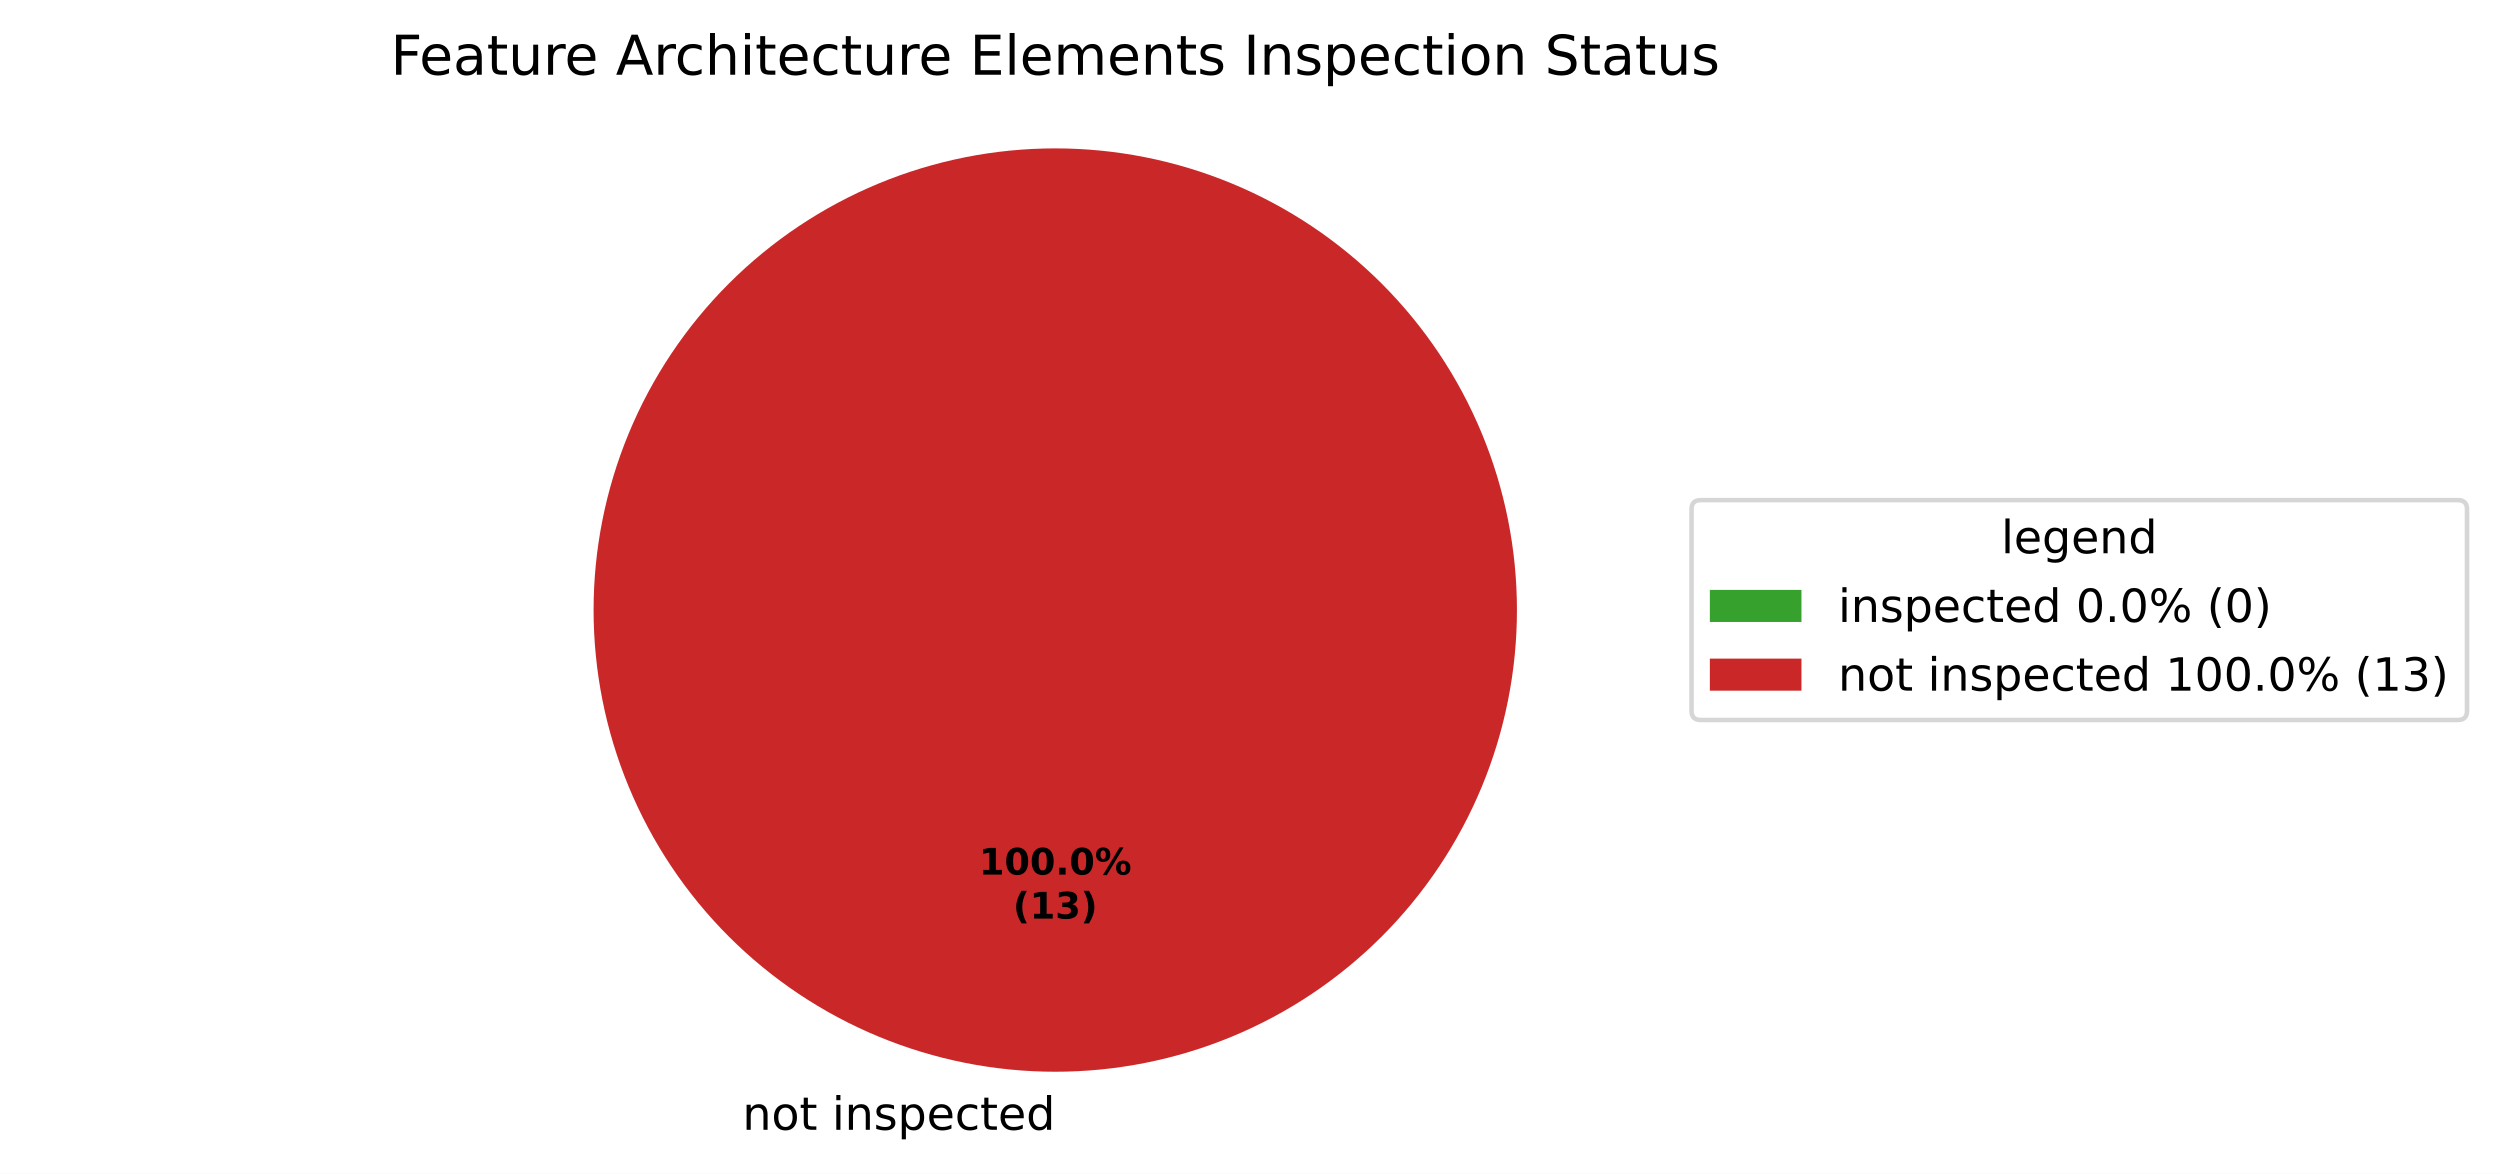
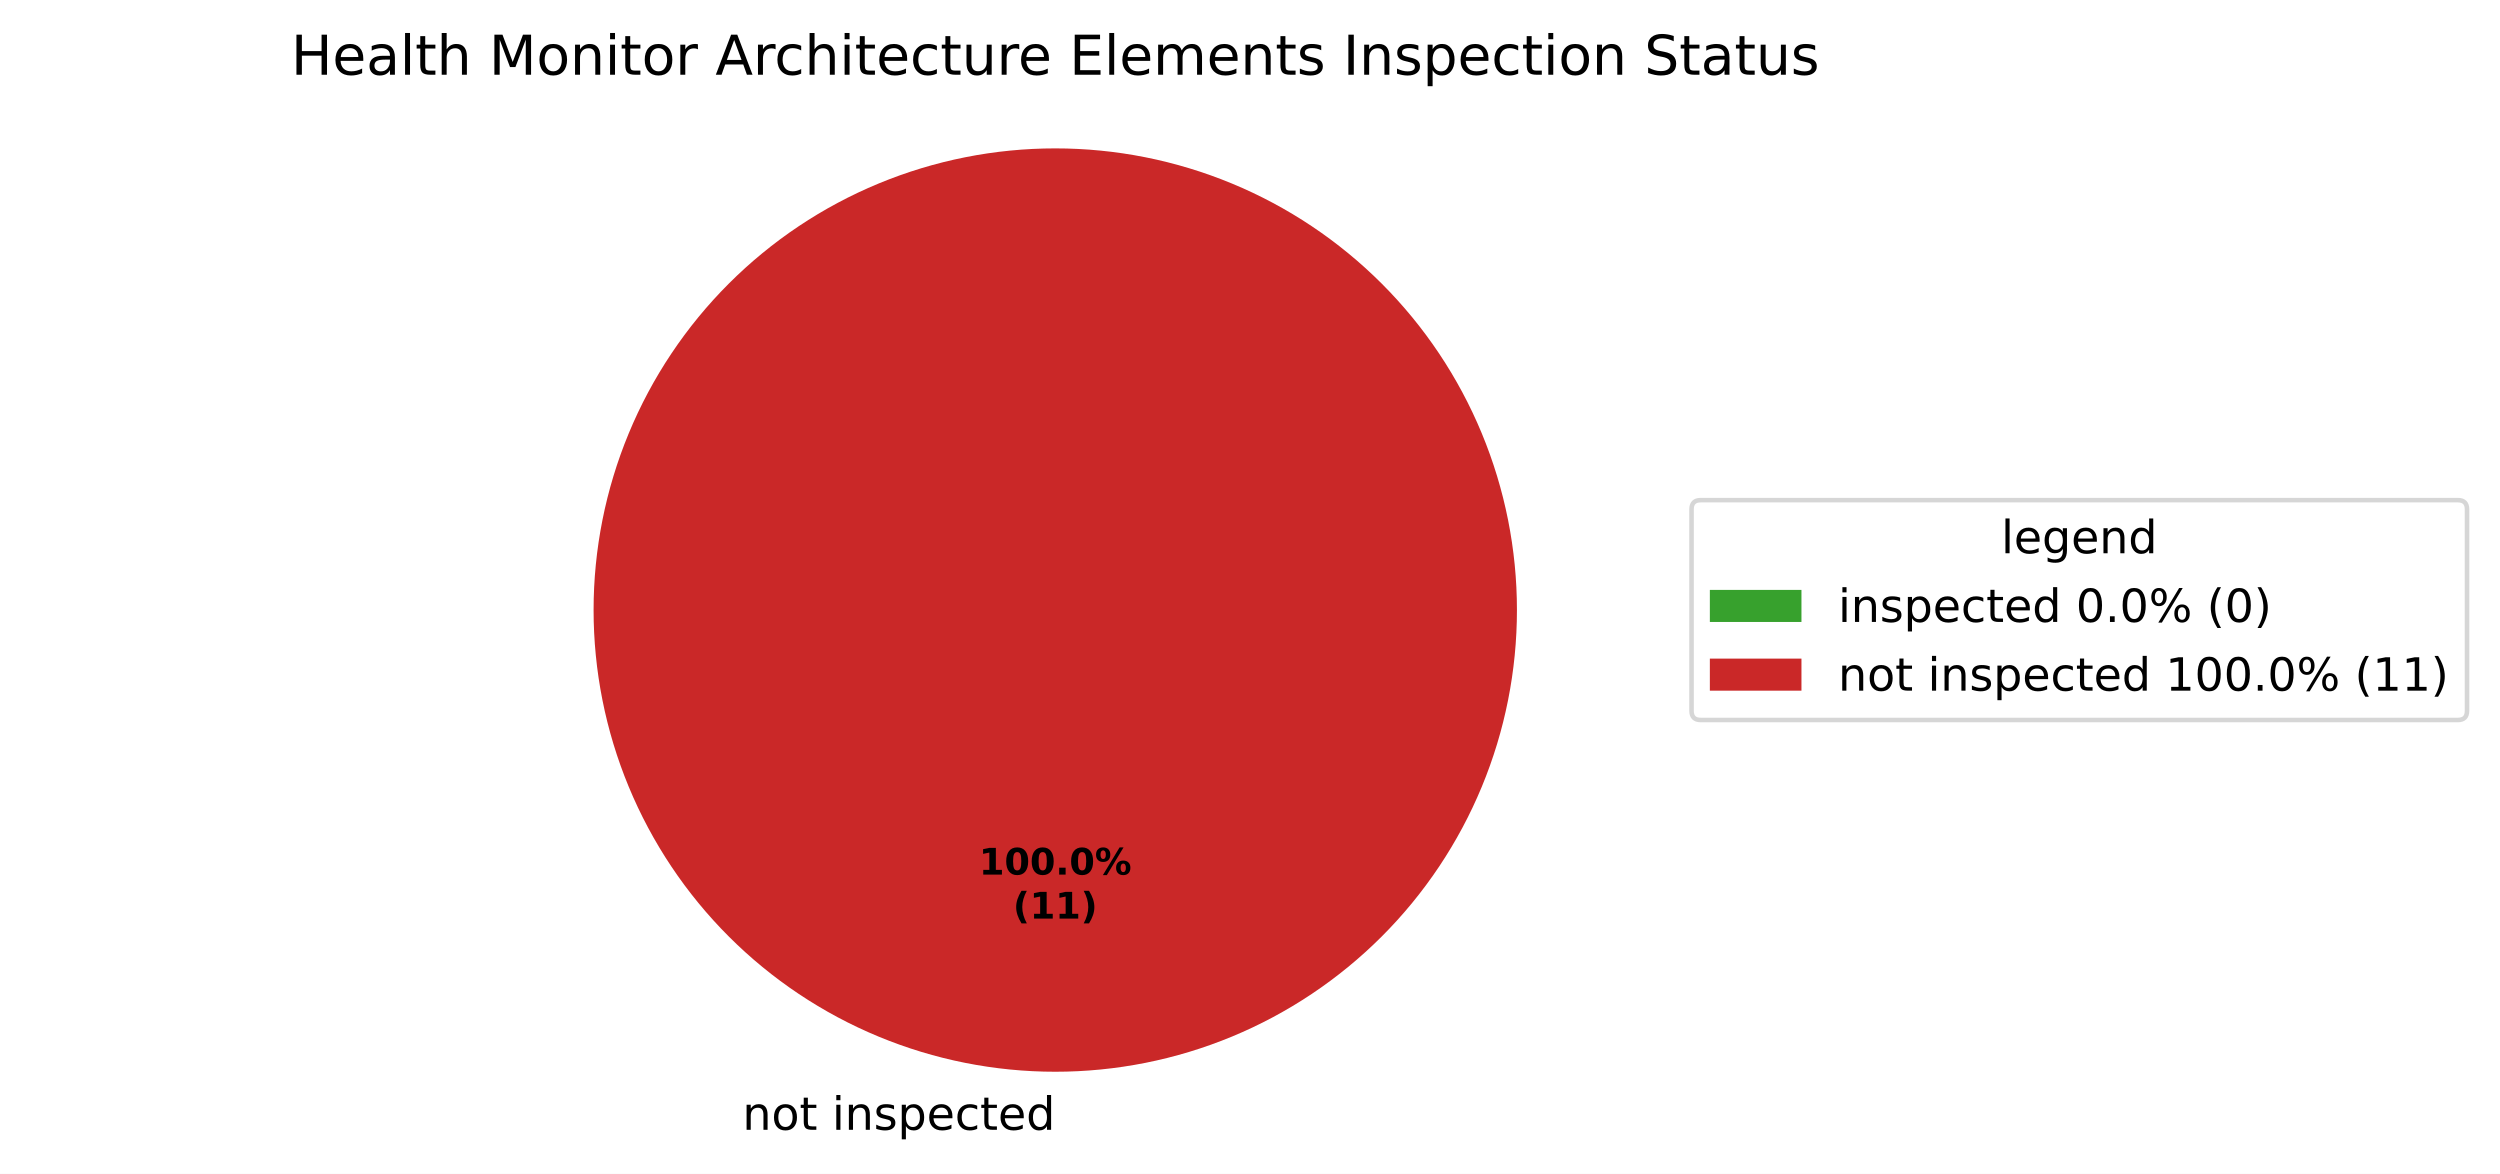
<svg xmlns="http://www.w3.org/2000/svg" xmlns:xlink="http://www.w3.org/1999/xlink" width="545.836pt" height="256.279pt" viewBox="0 0 545.836 256.279" version="1.1">
  <defs>
    <style type="text/css">*{stroke-linejoin: round; stroke-linecap: butt}</style>
  </defs>
  <g id="figure_1">
    <g id="patch_1">
      <path d="M 0 256.279  L 545.836 256.279  L 545.836 0  L 0 0  z " style="fill: #ffffff" />
    </g>
    <g id="axes_1">
      <g id="patch_2">
        <path d="M 230.4 32.398  C 230.4 32.398 230.4 32.398 230.4 32.398  L 230.4 133.198  z " style="fill: #37a12d" />
      </g>
      <g id="patch_3">
        <path d="M 331.2 133.198  C 331.2 119.961 328.593 106.853 323.527 94.624  C 318.462 82.394 311.036 71.282 301.676 61.922  C 292.316 52.562 281.204 45.137 268.974 40.071  C 256.745 35.006 243.637 32.398 230.4 32.398  C 217.163 32.398 204.055 35.006 191.826 40.071  C 179.596 45.137 168.484 52.562 159.124 61.922  C 149.764 71.282 142.338 82.394 137.273 94.624  C 132.207 106.853 129.6 119.961 129.6 133.198  C 129.6 146.435 132.207 159.543 137.273 171.773  C 142.338 184.002 149.764 195.115 159.124 204.474  C 168.484 213.834 179.596 221.26 191.826 226.325  C 204.055 231.391 217.163 233.998 230.4 233.998  C 243.637 233.998 256.745 231.391 268.974 226.325  C 281.204 221.26 292.316 213.834 301.676 204.474  C 311.036 195.115 318.462 184.002 323.527 171.773  C 328.593 159.543 331.2 146.435 331.2 133.198  M 230.4 133.198  z " style="fill: #ca2828" />
      </g>
      <g id="matplotlib.axis_1" />
      <g id="matplotlib.axis_2" />
      <g id="text_1">
        <g transform="translate(158.9203 246.6762) scale(0.1 -0.1)">
          <defs>
            <path id="DejaVuSans-3" transform="scale(0.015625)" />
            <path id="DejaVuSans-51" d="M 3513 2113  L 3513 0  L 2938 0  L 2938 2094  Q 2938 2591 2744 2837  Q 2550 3084 2163 3084  Q 1697 3084 1428 2787  Q 1159 2491 1159 1978  L 1159 0  L 581 0  L 581 3500  L 1159 3500  L 1159 2956  Q 1366 3272 1645 3428  Q 1925 3584 2291 3584  Q 2894 3584 3203 3211  Q 3513 2838 3513 2113  z " transform="scale(0.015625)" />
            <path id="DejaVuSans-52" d="M 1959 3097  Q 1497 3097 1228 2736  Q 959 2375 959 1747  Q 959 1119 1226 758  Q 1494 397 1959 397  Q 2419 397 2687 759  Q 2956 1122 2956 1747  Q 2956 2369 2687 2733  Q 2419 3097 1959 3097  z M 1959 3584  Q 2709 3584 3137 3096  Q 3566 2609 3566 1747  Q 3566 888 3137 398  Q 2709 -91 1959 -91  Q 1206 -91 779 398  Q 353 888 353 1747  Q 353 2609 779 3096  Q 1206 3584 1959 3584  z " transform="scale(0.015625)" />
            <path id="DejaVuSans-57" d="M 1172 4494  L 1172 3500  L 2356 3500  L 2356 3053  L 1172 3053  L 1172 1153  Q 1172 725 1289 603  Q 1406 481 1766 481  L 2356 481  L 2356 0  L 1766 0  Q 1100 0 847 248  Q 594 497 594 1153  L 594 3053  L 172 3053  L 172 3500  L 594 3500  L 594 4494  L 1172 4494  z " transform="scale(0.015625)" />
            <path id="DejaVuSans-4c" d="M 603 3500  L 1178 3500  L 1178 0  L 603 0  L 603 3500  z M 603 4863  L 1178 4863  L 1178 4134  L 603 4134  L 603 4863  z " transform="scale(0.015625)" />
            <path id="DejaVuSans-56" d="M 2834 3397  L 2834 2853  Q 2591 2978 2328 3040  Q 2066 3103 1784 3103  Q 1356 3103 1142 2972  Q 928 2841 928 2578  Q 928 2378 1081 2264  Q 1234 2150 1697 2047  L 1894 2003  Q 2506 1872 2764 1633  Q 3022 1394 3022 966  Q 3022 478 2636 193  Q 2250 -91 1575 -91  Q 1294 -91 989 -36  Q 684 19 347 128  L 347 722  Q 666 556 975 473  Q 1284 391 1588 391  Q 1994 391 2212 530  Q 2431 669 2431 922  Q 2431 1156 2273 1281  Q 2116 1406 1581 1522  L 1381 1569  Q 847 1681 609 1914  Q 372 2147 372 2553  Q 372 3047 722 3315  Q 1072 3584 1716 3584  Q 2034 3584 2315 3537  Q 2597 3491 2834 3397  z " transform="scale(0.015625)" />
            <path id="DejaVuSans-53" d="M 1159 525  L 1159 -1331  L 581 -1331  L 581 3500  L 1159 3500  L 1159 2969  Q 1341 3281 1617 3432  Q 1894 3584 2278 3584  Q 2916 3584 3314 3078  Q 3713 2572 3713 1747  Q 3713 922 3314 415  Q 2916 -91 2278 -91  Q 1894 -91 1617 61  Q 1341 213 1159 525  z M 3116 1747  Q 3116 2381 2855 2742  Q 2594 3103 2138 3103  Q 1681 3103 1420 2742  Q 1159 2381 1159 1747  Q 1159 1113 1420 752  Q 1681 391 2138 391  Q 2594 391 2855 752  Q 3116 1113 3116 1747  z " transform="scale(0.015625)" />
            <path id="DejaVuSans-48" d="M 3597 1894  L 3597 1613  L 953 1613  Q 991 1019 1311 708  Q 1631 397 2203 397  Q 2534 397 2845 478  Q 3156 559 3463 722  L 3463 178  Q 3153 47 2828 -22  Q 2503 -91 2169 -91  Q 1331 -91 842 396  Q 353 884 353 1716  Q 353 2575 817 3079  Q 1281 3584 2069 3584  Q 2775 3584 3186 3129  Q 3597 2675 3597 1894  z M 3022 2063  Q 3016 2534 2758 2815  Q 2500 3097 2075 3097  Q 1594 3097 1305 2825  Q 1016 2553 972 2059  L 3022 2063  z " transform="scale(0.015625)" />
            <path id="DejaVuSans-46" d="M 3122 3366  L 3122 2828  Q 2878 2963 2633 3030  Q 2388 3097 2138 3097  Q 1578 3097 1268 2742  Q 959 2388 959 1747  Q 959 1106 1268 751  Q 1578 397 2138 397  Q 2388 397 2633 464  Q 2878 531 3122 666  L 3122 134  Q 2881 22 2623 -34  Q 2366 -91 2075 -91  Q 1284 -91 818 406  Q 353 903 353 1747  Q 353 2603 823 3093  Q 1294 3584 2113 3584  Q 2378 3584 2631 3529  Q 2884 3475 3122 3366  z " transform="scale(0.015625)" />
            <path id="DejaVuSans-47" d="M 2906 2969  L 2906 4863  L 3481 4863  L 3481 0  L 2906 0  L 2906 525  Q 2725 213 2448 61  Q 2172 -91 1784 -91  Q 1150 -91 751 415  Q 353 922 353 1747  Q 353 2572 751 3078  Q 1150 3584 1784 3584  Q 2172 3584 2448 3432  Q 2725 3281 2906 2969  z M 947 1747  Q 947 1113 1208 752  Q 1469 391 1925 391  Q 2381 391 2643 752  Q 2906 1113 2906 1747  Q 2906 2381 2643 2742  Q 2381 3103 1925 3103  Q 1469 3103 1208 2742  Q 947 2381 947 1747  z " transform="scale(0.015625)" />
          </defs>
          <use xlink:href="#DejaVuSans-3" />
          <use xlink:href="#DejaVuSans-51" transform="translate(31.78125 0)" />
          <use xlink:href="#DejaVuSans-52" transform="translate(95.15625 0)" />
          <use xlink:href="#DejaVuSans-57" transform="translate(156.3438 0)" />
          <use xlink:href="#DejaVuSans-3" transform="translate(195.5469 0)" />
          <use xlink:href="#DejaVuSans-4c" transform="translate(227.3281 0)" />
          <use xlink:href="#DejaVuSans-51" transform="translate(255.1094 0)" />
          <use xlink:href="#DejaVuSans-56" transform="translate(318.4844 0)" />
          <use xlink:href="#DejaVuSans-53" transform="translate(370.5781 0)" />
          <use xlink:href="#DejaVuSans-48" transform="translate(434.0625 0)" />
          <use xlink:href="#DejaVuSans-46" transform="translate(495.5938 0)" />
          <use xlink:href="#DejaVuSans-57" transform="translate(550.5781 0)" />
          <use xlink:href="#DejaVuSans-48" transform="translate(589.7812 0)" />
          <use xlink:href="#DejaVuSans-47" transform="translate(651.3125 0)" />
        </g>
      </g>
      <g id="text_2">
        <g transform="translate(213.74 190.9555) scale(0.08 -0.08)">
          <defs>
            <path id="DejaVuSans-Bold-14" d="M 750 831  L 1813 831  L 1813 3847  L 722 3622  L 722 4441  L 1806 4666  L 2950 4666  L 2950 831  L 4013 831  L 4013 0  L 750 0  L 750 831  z " transform="scale(0.015625)" />
            <path id="DejaVuSans-Bold-13" d="M 2944 2338  Q 2944 3213 2780 3570  Q 2616 3928 2228 3928  Q 1841 3928 1675 3570  Q 1509 3213 1509 2338  Q 1509 1453 1675 1090  Q 1841 728 2228 728  Q 2613 728 2778 1090  Q 2944 1453 2944 2338  z M 4147 2328  Q 4147 1169 3647 539  Q 3147 -91 2228 -91  Q 1306 -91 806 539  Q 306 1169 306 2328  Q 306 3491 806 4120  Q 1306 4750 2228 4750  Q 3147 4750 3647 4120  Q 4147 3491 4147 2328  z " transform="scale(0.015625)" />
            <path id="DejaVuSans-Bold-11" d="M 653 1209  L 1778 1209  L 1778 0  L 653 0  L 653 1209  z " transform="scale(0.015625)" />
            <path id="DejaVuSans-Bold-8" d="M 4959 1925  Q 4738 1925 4616 1733  Q 4494 1541 4494 1184  Q 4494 825 4614 633  Q 4734 441 4959 441  Q 5184 441 5303 633  Q 5422 825 5422 1184  Q 5422 1541 5301 1733  Q 5181 1925 4959 1925  z M 4959 2450  Q 5541 2450 5875 2112  Q 6209 1775 6209 1184  Q 6209 594 5875 251  Q 5541 -91 4959 -91  Q 4378 -91 4042 251  Q 3706 594 3706 1184  Q 3706 1772 4042 2111  Q 4378 2450 4959 2450  z M 2094 -91  L 1403 -91  L 4319 4750  L 5013 4750  L 2094 -91  z M 1453 4750  Q 2034 4750 2367 4411  Q 2700 4072 2700 3481  Q 2700 2891 2367 2550  Q 2034 2209 1453 2209  Q 872 2209 539 2550  Q 206 2891 206 3481  Q 206 4072 539 4411  Q 872 4750 1453 4750  z M 1453 4225  Q 1228 4225 1106 4031  Q 984 3838 984 3481  Q 984 3122 1106 2926  Q 1228 2731 1453 2731  Q 1678 2731 1798 2926  Q 1919 3122 1919 3481  Q 1919 3838 1797 4031  Q 1675 4225 1453 4225  z " transform="scale(0.015625)" />
          </defs>
          <use xlink:href="#DejaVuSans-Bold-14" />
          <use xlink:href="#DejaVuSans-Bold-13" transform="translate(69.57812 0)" />
          <use xlink:href="#DejaVuSans-Bold-13" transform="translate(139.1562 0)" />
          <use xlink:href="#DejaVuSans-Bold-11" transform="translate(208.7344 0)" />
          <use xlink:href="#DejaVuSans-Bold-13" transform="translate(246.7188 0)" />
          <use xlink:href="#DejaVuSans-Bold-8" transform="translate(316.2969 0)" />
        </g>
        <g transform="translate(221.1775 200.557) scale(0.08 -0.08)">
          <defs>
            <path id="DejaVuSans-Bold-b" d="M 2413 -844  L 1484 -844  Q 1006 -72 778 623  Q 550 1319 550 2003  Q 550 2688 779 3389  Q 1009 4091 1484 4856  L 2413 4856  Q 2013 4116 1813 3408  Q 1613 2700 1613 2009  Q 1613 1319 1811 609  Q 2009 -100 2413 -844  z " transform="scale(0.015625)" />
-             <path id="DejaVuSans-Bold-16" d="M 2981 2516  Q 3453 2394 3698 2092  Q 3944 1791 3944 1325  Q 3944 631 3412 270  Q 2881 -91 1863 -91  Q 1503 -91 1142 -33  Q 781 25 428 141  L 428 1069  Q 766 900 1098 814  Q 1431 728 1753 728  Q 2231 728 2486 893  Q 2741 1059 2741 1369  Q 2741 1688 2480 1852  Q 2219 2016 1709 2016  L 1228 2016  L 1228 2791  L 1734 2791  Q 2188 2791 2409 2933  Q 2631 3075 2631 3366  Q 2631 3634 2415 3781  Q 2200 3928 1806 3928  Q 1516 3928 1219 3862  Q 922 3797 628 3669  L 628 4550  Q 984 4650 1334 4700  Q 1684 4750 2022 4750  Q 2931 4750 3382 4451  Q 3834 4153 3834 3553  Q 3834 3144 3618 2883  Q 3403 2622 2981 2516  z " transform="scale(0.015625)" />
            <path id="DejaVuSans-Bold-c" d="M 513 -844  Q 913 -100 1113 609  Q 1313 1319 1313 2009  Q 1313 2700 1113 3408  Q 913 4116 513 4856  L 1441 4856  Q 1916 4091 2145 3389  Q 2375 2688 2375 2003  Q 2375 1319 2147 623  Q 1919 -72 1441 -844  L 513 -844  z " transform="scale(0.015625)" />
          </defs>
          <use xlink:href="#DejaVuSans-Bold-b" />
          <use xlink:href="#DejaVuSans-Bold-14" transform="translate(45.70312 0)" />
-           <use xlink:href="#DejaVuSans-Bold-16" transform="translate(115.2812 0)" />
+           <use xlink:href="#DejaVuSans-Bold-14" transform="translate(115.2812 0)" />
          <use xlink:href="#DejaVuSans-Bold-c" transform="translate(184.8594 0)" />
        </g>
      </g>
      <g id="text_3">
-         <g transform="translate(85.29281 16.31812) scale(0.12 -0.12)">
-           <defs>
-             <path id="DejaVuSans-29" d="M 628 4666  L 3309 4666  L 3309 4134  L 1259 4134  L 1259 2759  L 3109 2759  L 3109 2228  L 1259 2228  L 1259 0  L 628 0  L 628 4666  z " transform="scale(0.015625)" />
+         <g transform="translate(63.54844 16.31812) scale(0.12 -0.12)">
+           <defs>
+             <path id="DejaVuSans-2b" d="M 628 4666  L 1259 4666  L 1259 2753  L 3553 2753  L 3553 4666  L 4184 4666  L 4184 0  L 3553 0  L 3553 2222  L 1259 2222  L 1259 0  L 628 0  L 628 4666  z " transform="scale(0.015625)" />
            <path id="DejaVuSans-44" d="M 2194 1759  Q 1497 1759 1228 1600  Q 959 1441 959 1056  Q 959 750 1161 570  Q 1363 391 1709 391  Q 2188 391 2477 730  Q 2766 1069 2766 1631  L 2766 1759  L 2194 1759  z M 3341 1997  L 3341 0  L 2766 0  L 2766 531  Q 2569 213 2275 61  Q 1981 -91 1556 -91  Q 1019 -91 701 211  Q 384 513 384 1019  Q 384 1609 779 1909  Q 1175 2209 1959 2209  L 2766 2209  L 2766 2266  Q 2766 2663 2505 2880  Q 2244 3097 1772 3097  Q 1472 3097 1187 3025  Q 903 2953 641 2809  L 641 3341  Q 956 3463 1253 3523  Q 1550 3584 1831 3584  Q 2591 3584 2966 3190  Q 3341 2797 3341 1997  z " transform="scale(0.015625)" />
-             <path id="DejaVuSans-58" d="M 544 1381  L 544 3500  L 1119 3500  L 1119 1403  Q 1119 906 1312 657  Q 1506 409 1894 409  Q 2359 409 2629 706  Q 2900 1003 2900 1516  L 2900 3500  L 3475 3500  L 3475 0  L 2900 0  L 2900 538  Q 2691 219 2414 64  Q 2138 -91 1772 -91  Q 1169 -91 856 284  Q 544 659 544 1381  z M 1991 3584  L 1991 3584  z " transform="scale(0.015625)" />
+             <path id="DejaVuSans-4f" d="M 603 4863  L 1178 4863  L 1178 0  L 603 0  L 603 4863  z " transform="scale(0.015625)" />
+             <path id="DejaVuSans-4b" d="M 3513 2113  L 3513 0  L 2938 0  L 2938 2094  Q 2938 2591 2744 2837  Q 2550 3084 2163 3084  Q 1697 3084 1428 2787  Q 1159 2491 1159 1978  L 1159 0  L 581 0  L 581 4863  L 1159 4863  L 1159 2956  Q 1366 3272 1645 3428  Q 1925 3584 2291 3584  Q 2894 3584 3203 3211  Q 3513 2838 3513 2113  z " transform="scale(0.015625)" />
+             <path id="DejaVuSans-30" d="M 628 4666  L 1569 4666  L 2759 1491  L 3956 4666  L 4897 4666  L 4897 0  L 4281 0  L 4281 4097  L 3078 897  L 2444 897  L 1241 4097  L 1241 0  L 628 0  L 628 4666  z " transform="scale(0.015625)" />
            <path id="DejaVuSans-55" d="M 2631 2963  Q 2534 3019 2420 3045  Q 2306 3072 2169 3072  Q 1681 3072 1420 2755  Q 1159 2438 1159 1844  L 1159 0  L 581 0  L 581 3500  L 1159 3500  L 1159 2956  Q 1341 3275 1631 3429  Q 1922 3584 2338 3584  Q 2397 3584 2469 3576  Q 2541 3569 2628 3553  L 2631 2963  z " transform="scale(0.015625)" />
            <path id="DejaVuSans-24" d="M 2188 4044  L 1331 1722  L 3047 1722  L 2188 4044  z M 1831 4666  L 2547 4666  L 4325 0  L 3669 0  L 3244 1197  L 1141 1197  L 716 0  L 50 0  L 1831 4666  z " transform="scale(0.015625)" />
-             <path id="DejaVuSans-4b" d="M 3513 2113  L 3513 0  L 2938 0  L 2938 2094  Q 2938 2591 2744 2837  Q 2550 3084 2163 3084  Q 1697 3084 1428 2787  Q 1159 2491 1159 1978  L 1159 0  L 581 0  L 581 4863  L 1159 4863  L 1159 2956  Q 1366 3272 1645 3428  Q 1925 3584 2291 3584  Q 2894 3584 3203 3211  Q 3513 2838 3513 2113  z " transform="scale(0.015625)" />
+             <path id="DejaVuSans-58" d="M 544 1381  L 544 3500  L 1119 3500  L 1119 1403  Q 1119 906 1312 657  Q 1506 409 1894 409  Q 2359 409 2629 706  Q 2900 1003 2900 1516  L 2900 3500  L 3475 3500  L 3475 0  L 2900 0  L 2900 538  Q 2691 219 2414 64  Q 2138 -91 1772 -91  Q 1169 -91 856 284  Q 544 659 544 1381  z M 1991 3584  L 1991 3584  z " transform="scale(0.015625)" />
            <path id="DejaVuSans-28" d="M 628 4666  L 3578 4666  L 3578 4134  L 1259 4134  L 1259 2753  L 3481 2753  L 3481 2222  L 1259 2222  L 1259 531  L 3634 531  L 3634 0  L 628 0  L 628 4666  z " transform="scale(0.015625)" />
-             <path id="DejaVuSans-4f" d="M 603 4863  L 1178 4863  L 1178 0  L 603 0  L 603 4863  z " transform="scale(0.015625)" />
            <path id="DejaVuSans-50" d="M 3328 2828  Q 3544 3216 3844 3400  Q 4144 3584 4550 3584  Q 5097 3584 5394 3201  Q 5691 2819 5691 2113  L 5691 0  L 5113 0  L 5113 2094  Q 5113 2597 4934 2840  Q 4756 3084 4391 3084  Q 3944 3084 3684 2787  Q 3425 2491 3425 1978  L 3425 0  L 2847 0  L 2847 2094  Q 2847 2600 2669 2842  Q 2491 3084 2119 3084  Q 1678 3084 1418 2786  Q 1159 2488 1159 1978  L 1159 0  L 581 0  L 581 3500  L 1159 3500  L 1159 2956  Q 1356 3278 1631 3431  Q 1906 3584 2284 3584  Q 2666 3584 2933 3390  Q 3200 3197 3328 2828  z " transform="scale(0.015625)" />
            <path id="DejaVuSans-2c" d="M 628 4666  L 1259 4666  L 1259 0  L 628 0  L 628 4666  z " transform="scale(0.015625)" />
            <path id="DejaVuSans-36" d="M 3425 4513  L 3425 3897  Q 3066 4069 2747 4153  Q 2428 4238 2131 4238  Q 1616 4238 1336 4038  Q 1056 3838 1056 3469  Q 1056 3159 1242 3001  Q 1428 2844 1947 2747  L 2328 2669  Q 3034 2534 3370 2195  Q 3706 1856 3706 1288  Q 3706 609 3251 259  Q 2797 -91 1919 -91  Q 1588 -91 1214 -16  Q 841 59 441 206  L 441 856  Q 825 641 1194 531  Q 1563 422 1919 422  Q 2459 422 2753 634  Q 3047 847 3047 1241  Q 3047 1584 2836 1778  Q 2625 1972 2144 2069  L 1759 2144  Q 1053 2284 737 2584  Q 422 2884 422 3419  Q 422 4038 858 4394  Q 1294 4750 2059 4750  Q 2388 4750 2728 4690  Q 3069 4631 3425 4513  z " transform="scale(0.015625)" />
          </defs>
-           <use xlink:href="#DejaVuSans-29" />
-           <use xlink:href="#DejaVuSans-48" transform="translate(52.04688 0)" />
-           <use xlink:href="#DejaVuSans-44" transform="translate(113.5781 0)" />
-           <use xlink:href="#DejaVuSans-57" transform="translate(174.8594 0)" />
-           <use xlink:href="#DejaVuSans-58" transform="translate(214.0625 0)" />
-           <use xlink:href="#DejaVuSans-55" transform="translate(277.4375 0)" />
-           <use xlink:href="#DejaVuSans-48" transform="translate(316.3438 0)" />
-           <use xlink:href="#DejaVuSans-3" transform="translate(377.875 0)" />
-           <use xlink:href="#DejaVuSans-24" transform="translate(409.6562 0)" />
-           <use xlink:href="#DejaVuSans-55" transform="translate(478.0625 0)" />
-           <use xlink:href="#DejaVuSans-46" transform="translate(516.9688 0)" />
-           <use xlink:href="#DejaVuSans-4b" transform="translate(571.9531 0)" />
-           <use xlink:href="#DejaVuSans-4c" transform="translate(635.3281 0)" />
-           <use xlink:href="#DejaVuSans-57" transform="translate(663.1094 0)" />
-           <use xlink:href="#DejaVuSans-48" transform="translate(702.3125 0)" />
-           <use xlink:href="#DejaVuSans-46" transform="translate(763.8438 0)" />
-           <use xlink:href="#DejaVuSans-57" transform="translate(818.8281 0)" />
-           <use xlink:href="#DejaVuSans-58" transform="translate(858.0312 0)" />
-           <use xlink:href="#DejaVuSans-55" transform="translate(921.4062 0)" />
-           <use xlink:href="#DejaVuSans-48" transform="translate(960.3125 0)" />
-           <use xlink:href="#DejaVuSans-3" transform="translate(1021.844 0)" />
-           <use xlink:href="#DejaVuSans-28" transform="translate(1053.625 0)" />
-           <use xlink:href="#DejaVuSans-4f" transform="translate(1116.812 0)" />
-           <use xlink:href="#DejaVuSans-48" transform="translate(1144.594 0)" />
-           <use xlink:href="#DejaVuSans-50" transform="translate(1206.125 0)" />
-           <use xlink:href="#DejaVuSans-48" transform="translate(1303.531 0)" />
-           <use xlink:href="#DejaVuSans-51" transform="translate(1365.062 0)" />
-           <use xlink:href="#DejaVuSans-57" transform="translate(1428.438 0)" />
-           <use xlink:href="#DejaVuSans-56" transform="translate(1467.641 0)" />
-           <use xlink:href="#DejaVuSans-3" transform="translate(1519.734 0)" />
-           <use xlink:href="#DejaVuSans-2c" transform="translate(1551.516 0)" />
-           <use xlink:href="#DejaVuSans-51" transform="translate(1581.016 0)" />
-           <use xlink:href="#DejaVuSans-56" transform="translate(1644.391 0)" />
-           <use xlink:href="#DejaVuSans-53" transform="translate(1696.484 0)" />
-           <use xlink:href="#DejaVuSans-48" transform="translate(1759.969 0)" />
-           <use xlink:href="#DejaVuSans-46" transform="translate(1821.5 0)" />
-           <use xlink:href="#DejaVuSans-57" transform="translate(1876.484 0)" />
-           <use xlink:href="#DejaVuSans-4c" transform="translate(1915.688 0)" />
-           <use xlink:href="#DejaVuSans-52" transform="translate(1943.469 0)" />
-           <use xlink:href="#DejaVuSans-51" transform="translate(2004.656 0)" />
-           <use xlink:href="#DejaVuSans-3" transform="translate(2068.031 0)" />
-           <use xlink:href="#DejaVuSans-36" transform="translate(2099.812 0)" />
-           <use xlink:href="#DejaVuSans-57" transform="translate(2163.297 0)" />
-           <use xlink:href="#DejaVuSans-44" transform="translate(2202.5 0)" />
-           <use xlink:href="#DejaVuSans-57" transform="translate(2263.781 0)" />
-           <use xlink:href="#DejaVuSans-58" transform="translate(2302.984 0)" />
-           <use xlink:href="#DejaVuSans-56" transform="translate(2366.359 0)" />
+           <use xlink:href="#DejaVuSans-2b" />
+           <use xlink:href="#DejaVuSans-48" transform="translate(75.20312 0)" />
+           <use xlink:href="#DejaVuSans-44" transform="translate(136.7344 0)" />
+           <use xlink:href="#DejaVuSans-4f" transform="translate(198.0156 0)" />
+           <use xlink:href="#DejaVuSans-57" transform="translate(225.7969 0)" />
+           <use xlink:href="#DejaVuSans-4b" transform="translate(265 0)" />
+           <use xlink:href="#DejaVuSans-3" transform="translate(328.375 0)" />
+           <use xlink:href="#DejaVuSans-30" transform="translate(360.1562 0)" />
+           <use xlink:href="#DejaVuSans-52" transform="translate(446.4375 0)" />
+           <use xlink:href="#DejaVuSans-51" transform="translate(507.625 0)" />
+           <use xlink:href="#DejaVuSans-4c" transform="translate(571 0)" />
+           <use xlink:href="#DejaVuSans-57" transform="translate(598.7812 0)" />
+           <use xlink:href="#DejaVuSans-52" transform="translate(637.9844 0)" />
+           <use xlink:href="#DejaVuSans-55" transform="translate(699.1719 0)" />
+           <use xlink:href="#DejaVuSans-3" transform="translate(740.2812 0)" />
+           <use xlink:href="#DejaVuSans-24" transform="translate(772.0625 0)" />
+           <use xlink:href="#DejaVuSans-55" transform="translate(840.4688 0)" />
+           <use xlink:href="#DejaVuSans-46" transform="translate(879.375 0)" />
+           <use xlink:href="#DejaVuSans-4b" transform="translate(934.3594 0)" />
+           <use xlink:href="#DejaVuSans-4c" transform="translate(997.7344 0)" />
+           <use xlink:href="#DejaVuSans-57" transform="translate(1025.516 0)" />
+           <use xlink:href="#DejaVuSans-48" transform="translate(1064.719 0)" />
+           <use xlink:href="#DejaVuSans-46" transform="translate(1126.25 0)" />
+           <use xlink:href="#DejaVuSans-57" transform="translate(1181.234 0)" />
+           <use xlink:href="#DejaVuSans-58" transform="translate(1220.438 0)" />
+           <use xlink:href="#DejaVuSans-55" transform="translate(1283.812 0)" />
+           <use xlink:href="#DejaVuSans-48" transform="translate(1322.719 0)" />
+           <use xlink:href="#DejaVuSans-3" transform="translate(1384.25 0)" />
+           <use xlink:href="#DejaVuSans-28" transform="translate(1416.031 0)" />
+           <use xlink:href="#DejaVuSans-4f" transform="translate(1479.219 0)" />
+           <use xlink:href="#DejaVuSans-48" transform="translate(1507 0)" />
+           <use xlink:href="#DejaVuSans-50" transform="translate(1568.531 0)" />
+           <use xlink:href="#DejaVuSans-48" transform="translate(1665.938 0)" />
+           <use xlink:href="#DejaVuSans-51" transform="translate(1727.469 0)" />
+           <use xlink:href="#DejaVuSans-57" transform="translate(1790.844 0)" />
+           <use xlink:href="#DejaVuSans-56" transform="translate(1830.047 0)" />
+           <use xlink:href="#DejaVuSans-3" transform="translate(1882.141 0)" />
+           <use xlink:href="#DejaVuSans-2c" transform="translate(1913.922 0)" />
+           <use xlink:href="#DejaVuSans-51" transform="translate(1943.422 0)" />
+           <use xlink:href="#DejaVuSans-56" transform="translate(2006.797 0)" />
+           <use xlink:href="#DejaVuSans-53" transform="translate(2058.891 0)" />
+           <use xlink:href="#DejaVuSans-48" transform="translate(2122.375 0)" />
+           <use xlink:href="#DejaVuSans-46" transform="translate(2183.906 0)" />
+           <use xlink:href="#DejaVuSans-57" transform="translate(2238.891 0)" />
+           <use xlink:href="#DejaVuSans-4c" transform="translate(2278.094 0)" />
+           <use xlink:href="#DejaVuSans-52" transform="translate(2305.875 0)" />
+           <use xlink:href="#DejaVuSans-51" transform="translate(2367.062 0)" />
+           <use xlink:href="#DejaVuSans-3" transform="translate(2430.438 0)" />
+           <use xlink:href="#DejaVuSans-36" transform="translate(2462.219 0)" />
+           <use xlink:href="#DejaVuSans-57" transform="translate(2525.703 0)" />
+           <use xlink:href="#DejaVuSans-44" transform="translate(2564.906 0)" />
+           <use xlink:href="#DejaVuSans-57" transform="translate(2626.188 0)" />
+           <use xlink:href="#DejaVuSans-58" transform="translate(2665.391 0)" />
+           <use xlink:href="#DejaVuSans-56" transform="translate(2728.766 0)" />
        </g>
      </g>
      <g id="legend_1">
        <g id="patch_4">
          <path d="M 371.32 157.199  L 536.636 157.199  Q 538.636 157.199 538.636 155.199  L 538.636 111.197  Q 538.636 109.197 536.636 109.197  L 371.32 109.197  Q 369.32 109.197 369.32 111.197  L 369.32 155.199  Q 369.32 157.199 371.32 157.199  z " style="fill: #ffffff; opacity: 0.8; stroke: #cccccc; stroke-linejoin: miter" />
        </g>
        <g id="text_4">
          <g transform="translate(436.9184 120.7954) scale(0.1 -0.1)">
            <defs>
              <path id="DejaVuSans-4a" d="M 2906 1791  Q 2906 2416 2648 2759  Q 2391 3103 1925 3103  Q 1463 3103 1205 2759  Q 947 2416 947 1791  Q 947 1169 1205 825  Q 1463 481 1925 481  Q 2391 481 2648 825  Q 2906 1169 2906 1791  z M 3481 434  Q 3481 -459 3084 -895  Q 2688 -1331 1869 -1331  Q 1566 -1331 1297 -1286  Q 1028 -1241 775 -1147  L 775 -588  Q 1028 -725 1275 -790  Q 1522 -856 1778 -856  Q 2344 -856 2625 -561  Q 2906 -266 2906 331  L 2906 616  Q 2728 306 2450 153  Q 2172 0 1784 0  Q 1141 0 747 490  Q 353 981 353 1791  Q 353 2603 747 3093  Q 1141 3584 1784 3584  Q 2172 3584 2450 3431  Q 2728 3278 2906 2969  L 2906 3500  L 3481 3500  L 3481 434  z " transform="scale(0.015625)" />
            </defs>
            <use xlink:href="#DejaVuSans-4f" />
            <use xlink:href="#DejaVuSans-48" transform="translate(27.78125 0)" />
            <use xlink:href="#DejaVuSans-4a" transform="translate(89.3125 0)" />
            <use xlink:href="#DejaVuSans-48" transform="translate(152.7969 0)" />
            <use xlink:href="#DejaVuSans-51" transform="translate(214.3281 0)" />
            <use xlink:href="#DejaVuSans-47" transform="translate(277.7031 0)" />
          </g>
        </g>
        <g id="patch_5">
          <path d="M 373.32 135.796  L 393.32 135.796  L 393.32 128.796  L 373.32 128.796  z " style="fill: #37a12d" />
        </g>
        <g id="text_5">
          <g transform="translate(401.32 135.7962) scale(0.1 -0.1)">
            <defs>
              <path id="DejaVuSans-13" d="M 2034 4250  Q 1547 4250 1301 3770  Q 1056 3291 1056 2328  Q 1056 1369 1301 889  Q 1547 409 2034 409  Q 2525 409 2770 889  Q 3016 1369 3016 2328  Q 3016 3291 2770 3770  Q 2525 4250 2034 4250  z M 2034 4750  Q 2819 4750 3233 4129  Q 3647 3509 3647 2328  Q 3647 1150 3233 529  Q 2819 -91 2034 -91  Q 1250 -91 836 529  Q 422 1150 422 2328  Q 422 3509 836 4129  Q 1250 4750 2034 4750  z " transform="scale(0.015625)" />
              <path id="DejaVuSans-11" d="M 684 794  L 1344 794  L 1344 0  L 684 0  L 684 794  z " transform="scale(0.015625)" />
              <path id="DejaVuSans-8" d="M 4653 2053  Q 4381 2053 4226 1822  Q 4072 1591 4072 1178  Q 4072 772 4226 539  Q 4381 306 4653 306  Q 4919 306 5073 539  Q 5228 772 5228 1178  Q 5228 1588 5073 1820  Q 4919 2053 4653 2053  z M 4653 2450  Q 5147 2450 5437 2106  Q 5728 1763 5728 1178  Q 5728 594 5436 251  Q 5144 -91 4653 -91  Q 4153 -91 3862 251  Q 3572 594 3572 1178  Q 3572 1766 3864 2108  Q 4156 2450 4653 2450  z M 1428 4353  Q 1159 4353 1004 4120  Q 850 3888 850 3481  Q 850 3069 1003 2837  Q 1156 2606 1428 2606  Q 1700 2606 1854 2837  Q 2009 3069 2009 3481  Q 2009 3884 1853 4118  Q 1697 4353 1428 4353  z M 4250 4750  L 4750 4750  L 1831 -91  L 1331 -91  L 4250 4750  z M 1428 4750  Q 1922 4750 2215 4408  Q 2509 4066 2509 3481  Q 2509 2891 2217 2550  Q 1925 2209 1428 2209  Q 931 2209 642 2551  Q 353 2894 353 3481  Q 353 4063 643 4406  Q 934 4750 1428 4750  z " transform="scale(0.015625)" />
              <path id="DejaVuSans-b" d="M 1984 4856  Q 1566 4138 1362 3434  Q 1159 2731 1159 2009  Q 1159 1288 1364 580  Q 1569 -128 1984 -844  L 1484 -844  Q 1016 -109 783 600  Q 550 1309 550 2009  Q 550 2706 781 3412  Q 1013 4119 1484 4856  L 1984 4856  z " transform="scale(0.015625)" />
              <path id="DejaVuSans-c" d="M 513 4856  L 1013 4856  Q 1481 4119 1714 3412  Q 1947 2706 1947 2009  Q 1947 1309 1714 600  Q 1481 -109 1013 -844  L 513 -844  Q 928 -128 1133 580  Q 1338 1288 1338 2009  Q 1338 2731 1133 3434  Q 928 4138 513 4856  z " transform="scale(0.015625)" />
            </defs>
            <use xlink:href="#DejaVuSans-4c" />
            <use xlink:href="#DejaVuSans-51" transform="translate(27.78125 0)" />
            <use xlink:href="#DejaVuSans-56" transform="translate(91.15625 0)" />
            <use xlink:href="#DejaVuSans-53" transform="translate(143.25 0)" />
            <use xlink:href="#DejaVuSans-48" transform="translate(206.7344 0)" />
            <use xlink:href="#DejaVuSans-46" transform="translate(268.2656 0)" />
            <use xlink:href="#DejaVuSans-57" transform="translate(323.25 0)" />
            <use xlink:href="#DejaVuSans-48" transform="translate(362.4531 0)" />
            <use xlink:href="#DejaVuSans-47" transform="translate(423.9844 0)" />
            <use xlink:href="#DejaVuSans-3" transform="translate(487.4688 0)" />
            <use xlink:href="#DejaVuSans-13" transform="translate(519.25 0)" />
            <use xlink:href="#DejaVuSans-11" transform="translate(582.875 0)" />
            <use xlink:href="#DejaVuSans-13" transform="translate(614.6562 0)" />
            <use xlink:href="#DejaVuSans-8" transform="translate(678.2812 0)" />
            <use xlink:href="#DejaVuSans-3" transform="translate(773.2969 0)" />
            <use xlink:href="#DejaVuSans-b" transform="translate(805.0781 0)" />
            <use xlink:href="#DejaVuSans-13" transform="translate(844.0938 0)" />
            <use xlink:href="#DejaVuSans-c" transform="translate(907.7188 0)" />
          </g>
        </g>
        <g id="patch_6">
          <path d="M 373.32 150.797  L 393.32 150.797  L 393.32 143.797  L 373.32 143.797  z " style="fill: #ca2828" />
        </g>
        <g id="text_6">
          <g transform="translate(401.32 150.797) scale(0.1 -0.1)">
            <defs>
              <path id="DejaVuSans-14" d="M 794 531  L 1825 531  L 1825 4091  L 703 3866  L 703 4441  L 1819 4666  L 2450 4666  L 2450 531  L 3481 531  L 3481 0  L 794 0  L 794 531  z " transform="scale(0.015625)" />
-               <path id="DejaVuSans-16" d="M 2597 2516  Q 3050 2419 3304 2112  Q 3559 1806 3559 1356  Q 3559 666 3084 287  Q 2609 -91 1734 -91  Q 1441 -91 1130 -33  Q 819 25 488 141  L 488 750  Q 750 597 1062 519  Q 1375 441 1716 441  Q 2309 441 2620 675  Q 2931 909 2931 1356  Q 2931 1769 2642 2001  Q 2353 2234 1838 2234  L 1294 2234  L 1294 2753  L 1863 2753  Q 2328 2753 2575 2939  Q 2822 3125 2822 3475  Q 2822 3834 2567 4026  Q 2313 4219 1838 4219  Q 1578 4219 1281 4162  Q 984 4106 628 3988  L 628 4550  Q 988 4650 1302 4700  Q 1616 4750 1894 4750  Q 2613 4750 3031 4423  Q 3450 4097 3450 3541  Q 3450 3153 3228 2886  Q 3006 2619 2597 2516  z " transform="scale(0.015625)" />
            </defs>
            <use xlink:href="#DejaVuSans-51" />
            <use xlink:href="#DejaVuSans-52" transform="translate(63.375 0)" />
            <use xlink:href="#DejaVuSans-57" transform="translate(124.5625 0)" />
            <use xlink:href="#DejaVuSans-3" transform="translate(163.7656 0)" />
            <use xlink:href="#DejaVuSans-4c" transform="translate(195.5469 0)" />
            <use xlink:href="#DejaVuSans-51" transform="translate(223.3281 0)" />
            <use xlink:href="#DejaVuSans-56" transform="translate(286.7031 0)" />
            <use xlink:href="#DejaVuSans-53" transform="translate(338.7969 0)" />
            <use xlink:href="#DejaVuSans-48" transform="translate(402.2812 0)" />
            <use xlink:href="#DejaVuSans-46" transform="translate(463.8125 0)" />
            <use xlink:href="#DejaVuSans-57" transform="translate(518.7969 0)" />
            <use xlink:href="#DejaVuSans-48" transform="translate(558 0)" />
            <use xlink:href="#DejaVuSans-47" transform="translate(619.5312 0)" />
            <use xlink:href="#DejaVuSans-3" transform="translate(683.0156 0)" />
            <use xlink:href="#DejaVuSans-14" transform="translate(714.7969 0)" />
            <use xlink:href="#DejaVuSans-13" transform="translate(778.4219 0)" />
            <use xlink:href="#DejaVuSans-13" transform="translate(842.0469 0)" />
            <use xlink:href="#DejaVuSans-11" transform="translate(905.6719 0)" />
            <use xlink:href="#DejaVuSans-13" transform="translate(937.4531 0)" />
            <use xlink:href="#DejaVuSans-8" transform="translate(1001.078 0)" />
            <use xlink:href="#DejaVuSans-3" transform="translate(1096.094 0)" />
            <use xlink:href="#DejaVuSans-b" transform="translate(1127.875 0)" />
            <use xlink:href="#DejaVuSans-14" transform="translate(1166.891 0)" />
-             <use xlink:href="#DejaVuSans-16" transform="translate(1230.516 0)" />
+             <use xlink:href="#DejaVuSans-14" transform="translate(1230.516 0)" />
            <use xlink:href="#DejaVuSans-c" transform="translate(1294.141 0)" />
          </g>
        </g>
      </g>
    </g>
  </g>
</svg>
